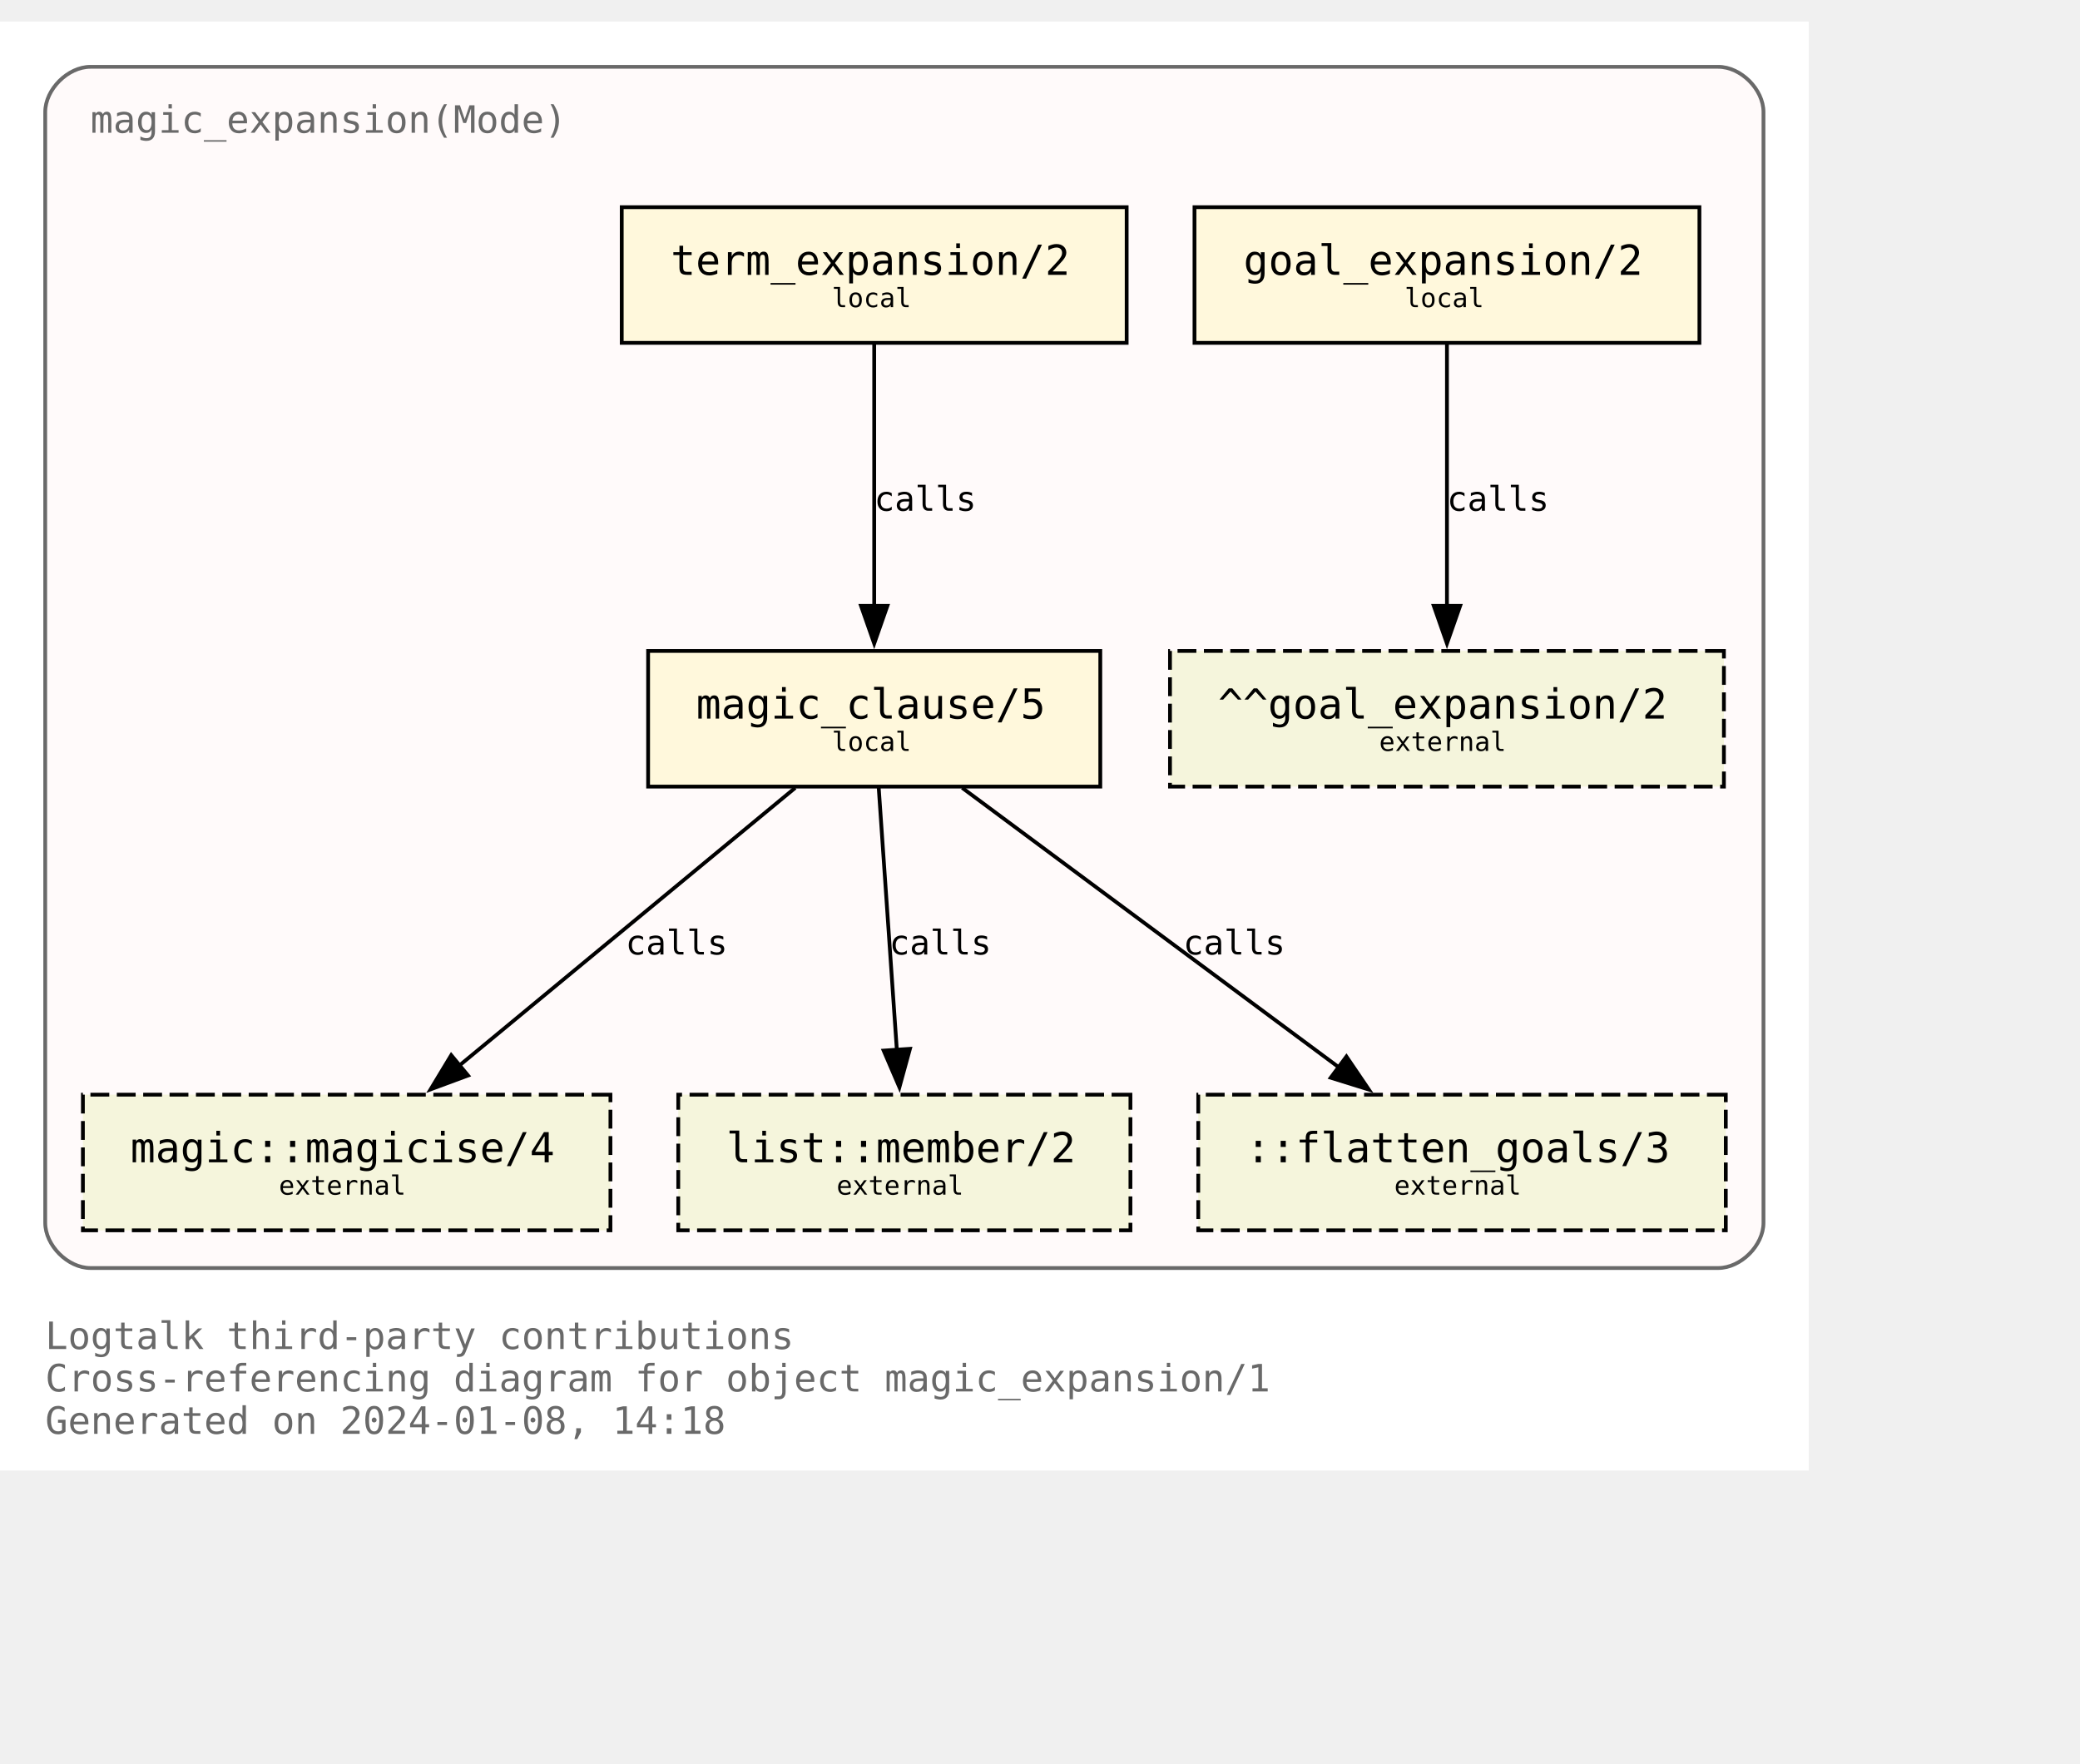
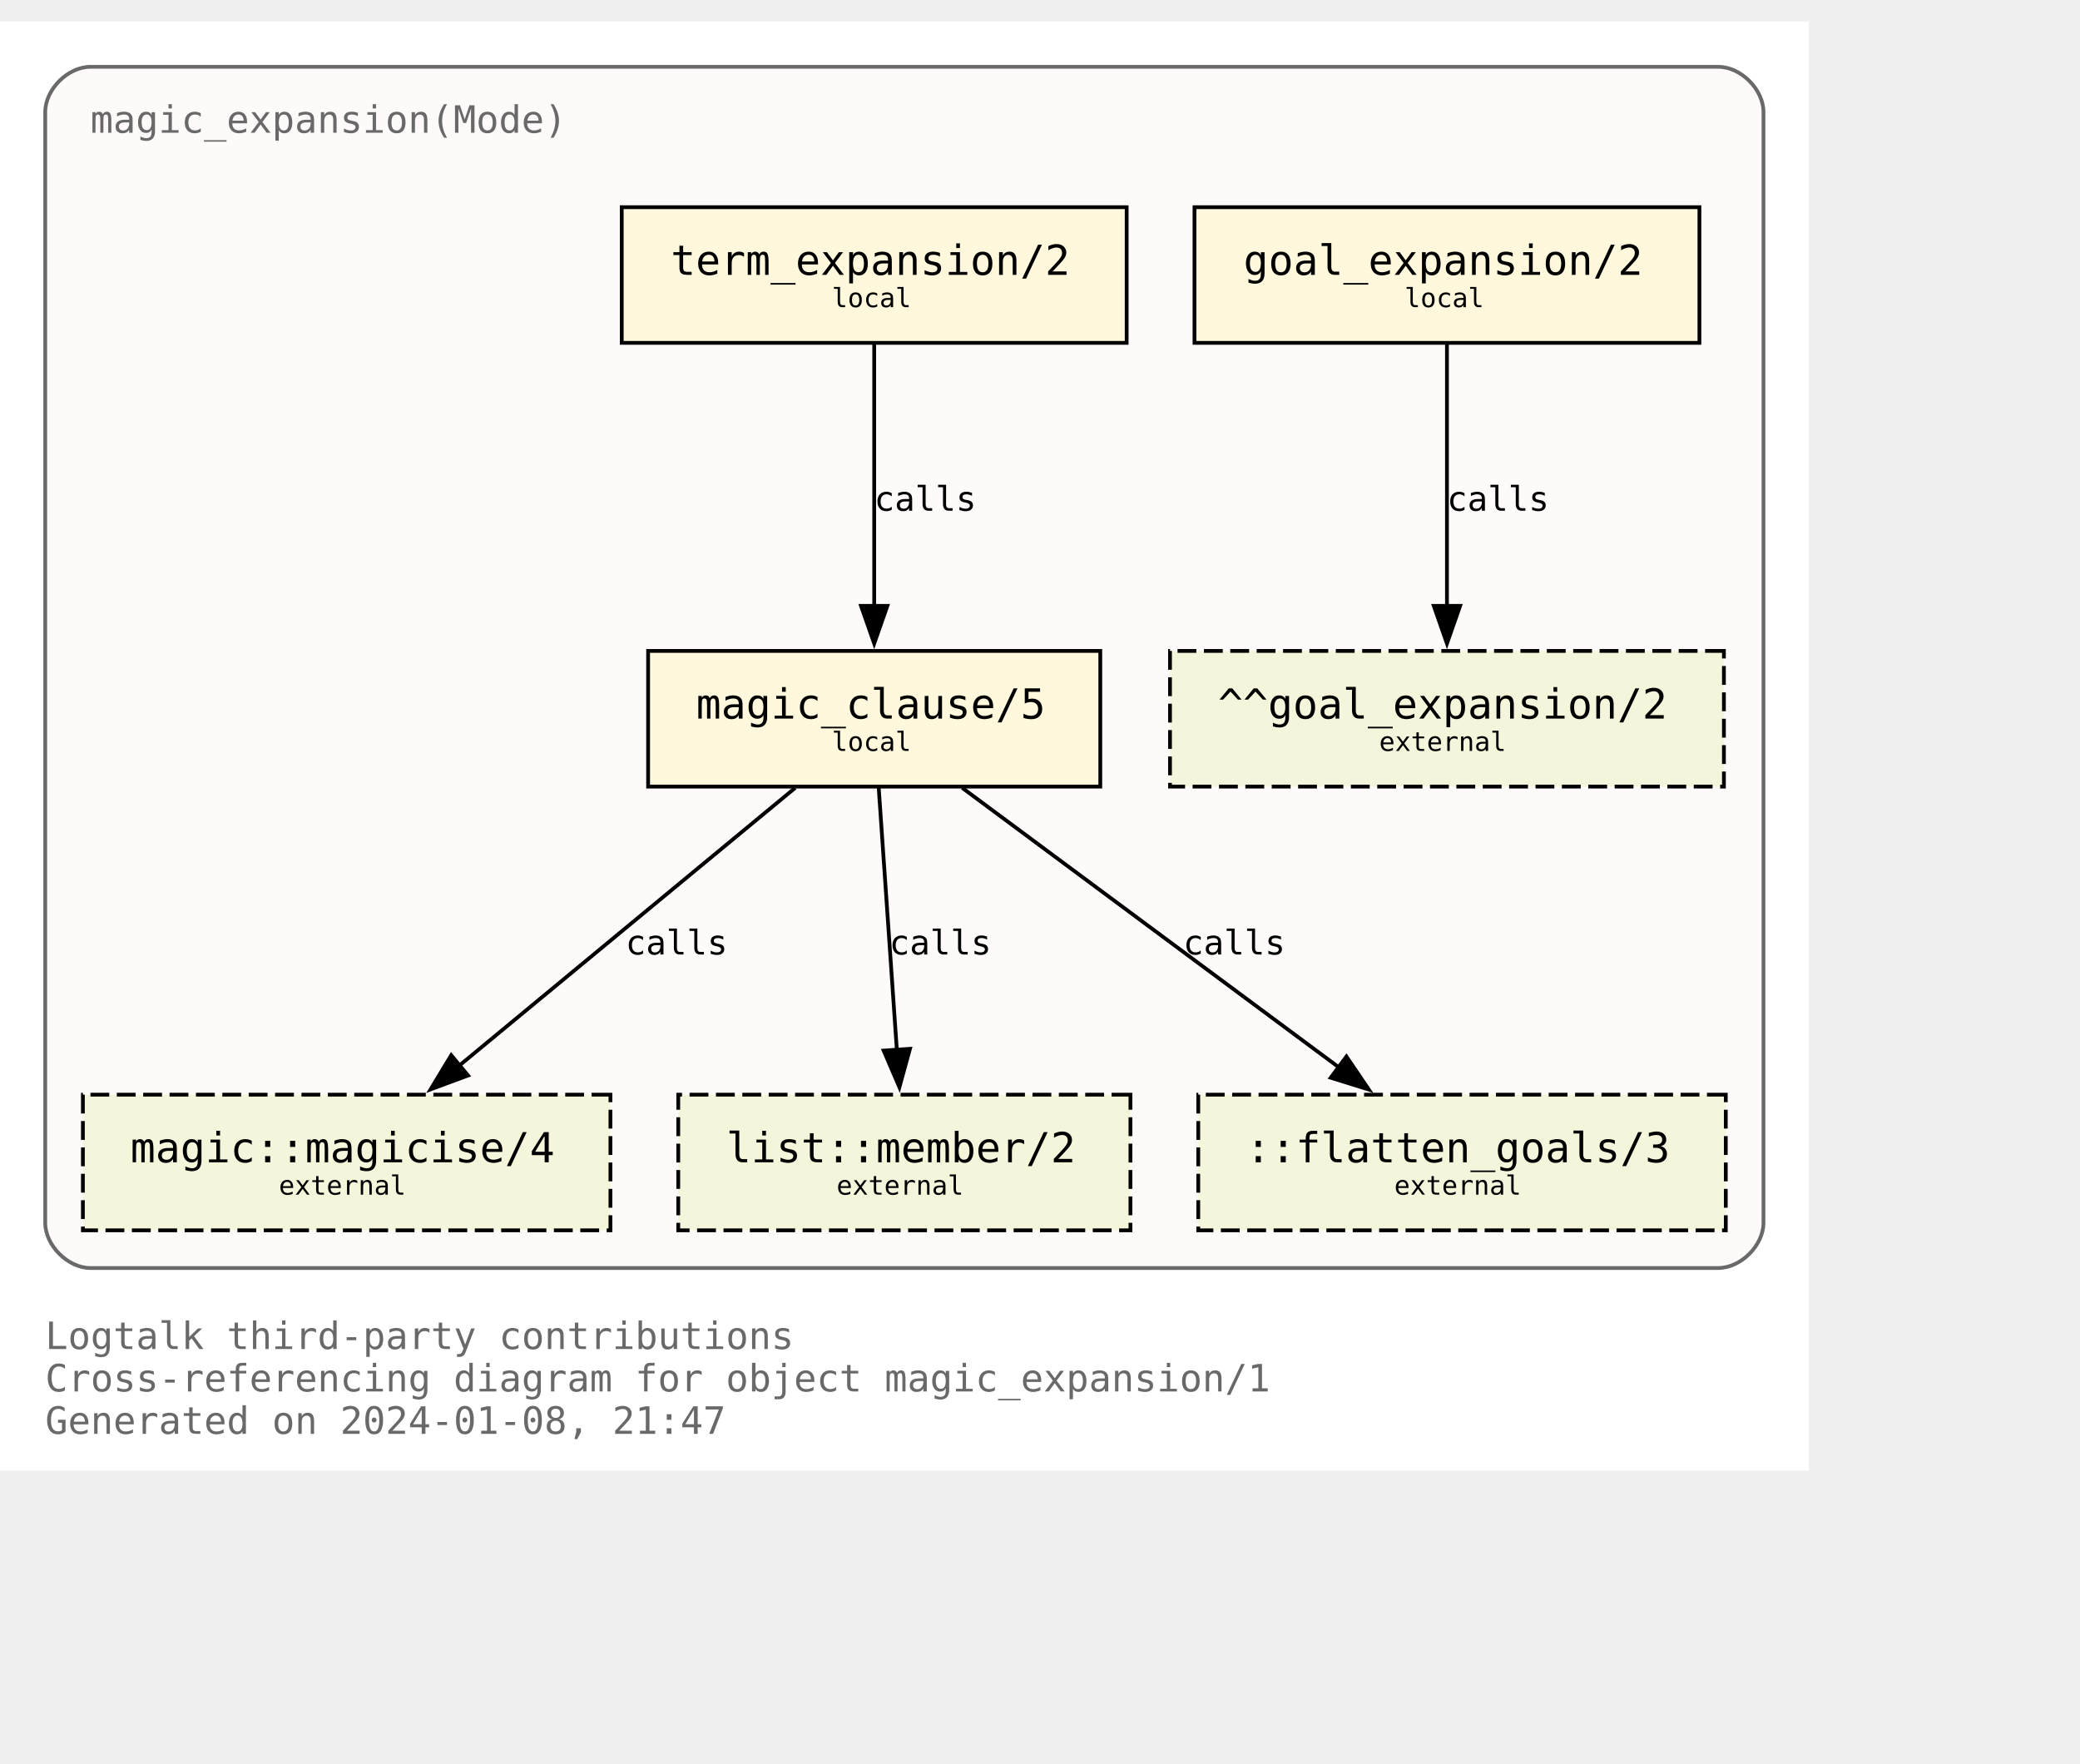
<svg xmlns="http://www.w3.org/2000/svg" xmlns:xlink="http://www.w3.org/1999/xlink" width="624pt" height="529pt" viewBox="72.00 72.00 552.00 456.50">
  <g id="graph0" class="graph" transform="scale(1 1) rotate(0) translate(76 452.5)">
    <polygon fill="white" stroke="none" points="-4,4 -4,-380.5 476,-380.5 476,4 -4,4" />
    <text text-anchor="start" x="8" y="-28.25" font-family="Monospace" font-size="10.00" fill="dimgray">Logtalk third-party contributions</text>
    <text text-anchor="start" x="8" y="-17" font-family="Monospace" font-size="10.00" fill="dimgray">Cross-referencing diagram for object magic_expansion/1</text>
-     <text text-anchor="start" x="8" y="-5.75" font-family="Monospace" font-size="10.00" fill="dimgray">Generated on 2024-01-08, 14:18</text>
+     <text text-anchor="start" x="8" y="-5.75" font-family="Monospace" font-size="10.00" fill="dimgray">Generated on 2024-01-08, 21:47</text>
    <g id="clust1" class="cluster">
      <g id="a_clust1">
        <a xlink:title="magic_expansion(Mode)">
          <path fill="snow" stroke="dimgray" d="M20,-49.75C20,-49.75 452,-49.75 452,-49.75 458,-49.75 464,-55.75 464,-61.75 464,-61.75 464,-356.5 464,-356.5 464,-362.5 458,-368.5 452,-368.5 452,-368.5 20,-368.5 20,-368.5 14,-368.5 8,-362.5 8,-356.5 8,-356.5 8,-61.75 8,-61.75 8,-55.75 14,-49.75 20,-49.75" />
          <g id="a_clust1_0">
-             <a xlink:href="https://github.com/LogtalkDotOrg/logtalk3/tree/142025d9045498b6d77f3485cd8fe7bcd83df5ea/contributions/verdi_neruda/magic_expansion.lgt" xlink:title="https://github.com/LogtalkDotOrg/logtalk3/tree/142025d9045498b6d77f3485cd8fe7bcd83df5ea/contributions/verdi_neruda/magic_expansion.lgt">
+             <a xlink:href="https://github.com/LogtalkDotOrg/logtalk3/tree/80d4127e9beae2f408b6813a9d163658e68b27ba/contributions/verdi_neruda/magic_expansion.lgt" xlink:title="https://github.com/LogtalkDotOrg/logtalk3/tree/80d4127e9beae2f408b6813a9d163658e68b27ba/contributions/verdi_neruda/magic_expansion.lgt">
              <text text-anchor="start" x="20" y="-351" font-family="Monospace" font-size="10.00" fill="dimgray">magic_expansion(Mode)</text>
            </a>
          </g>
        </a>
      </g>
    </g>
    <g id="node1" class="node">
      <g id="a_node1">
-         <a xlink:href="https://github.com/LogtalkDotOrg/logtalk3/tree/142025d9045498b6d77f3485cd8fe7bcd83df5ea/contributions/verdi_neruda/magic_expansion.lgt#L52" xlink:title="https://github.com/LogtalkDotOrg/logtalk3/tree/142025d9045498b6d77f3485cd8fe7bcd83df5ea/contributions/verdi_neruda/magic_expansion.lgt#L52">
+         <a xlink:href="https://github.com/LogtalkDotOrg/logtalk3/tree/80d4127e9beae2f408b6813a9d163658e68b27ba/contributions/verdi_neruda/magic_expansion.lgt#L52" xlink:title="https://github.com/LogtalkDotOrg/logtalk3/tree/80d4127e9beae2f408b6813a9d163658e68b27ba/contributions/verdi_neruda/magic_expansion.lgt#L52">
          <polygon fill="cornsilk" stroke="black" points="447,-331.25 313,-331.25 313,-295.25 447,-295.25 447,-331.25" />
          <text text-anchor="start" x="320.88" y="-314.07" font-family="Monospace" font-size="9.00"> </text>
          <text text-anchor="start" x="326" y="-313.3" font-family="Monospace" font-size="11.00">goal_expansion/2</text>
          <text text-anchor="start" x="433.88" y="-314.07" font-family="Monospace" font-size="9.00"> </text>
          <text text-anchor="start" x="320.88" y="-303.2" font-family="Monospace" font-size="9.00"> </text>
          <text text-anchor="start" x="368.75" y="-304.73" font-family="Monospace" font-size="7.00">local</text>
          <text text-anchor="start" x="433.88" y="-303.2" font-family="Monospace" font-size="9.00"> </text>
        </a>
      </g>
    </g>
    <g id="node7" class="node">
      <polygon fill="beige" stroke="black" stroke-dasharray="5,2" points="453.5,-213.5 306.5,-213.5 306.5,-177.5 453.5,-177.5 453.5,-213.5" />
      <text text-anchor="start" x="314.38" y="-196.32" font-family="Monospace" font-size="9.00"> </text>
      <text text-anchor="start" x="319.25" y="-195.55" font-family="Monospace" font-size="11.00">^^goal_expansion/2</text>
      <text text-anchor="start" x="440.38" y="-196.32" font-family="Monospace" font-size="9.00"> </text>
      <text text-anchor="start" x="314.38" y="-185.45" font-family="Monospace" font-size="9.00"> </text>
      <text text-anchor="start" x="362" y="-186.97" font-family="Monospace" font-size="7.00">external</text>
      <text text-anchor="start" x="440.38" y="-185.45" font-family="Monospace" font-size="9.00"> </text>
    </g>
    <g id="edge3" class="edge">
      <g id="a_edge3">
-         <a xlink:href="https://github.com/LogtalkDotOrg/logtalk3/tree/142025d9045498b6d77f3485cd8fe7bcd83df5ea/contributions/verdi_neruda/magic_expansion.lgt#L52" xlink:title="calls">
+         <a xlink:href="https://github.com/LogtalkDotOrg/logtalk3/tree/80d4127e9beae2f408b6813a9d163658e68b27ba/contributions/verdi_neruda/magic_expansion.lgt#L52" xlink:title="calls">
          <path fill="none" stroke="black" d="M380,-294.92C380,-276.51 380,-247.1 380,-225.21" />
          <polygon fill="black" stroke="black" points="383.5,-225.46 380,-215.46 376.5,-225.46 383.5,-225.46" />
        </a>
      </g>
      <g id="a_edge3-label">
-         <a xlink:href="https://github.com/LogtalkDotOrg/logtalk3/tree/142025d9045498b6d77f3485cd8fe7bcd83df5ea/contributions/verdi_neruda/magic_expansion.lgt#L52" xlink:title="https://github.com/LogtalkDotOrg/logtalk3/tree/142025d9045498b6d77f3485cd8fe7bcd83df5ea/contributions/verdi_neruda/magic_expansion.lgt#L52">
+         <a xlink:href="https://github.com/LogtalkDotOrg/logtalk3/tree/80d4127e9beae2f408b6813a9d163658e68b27ba/contributions/verdi_neruda/magic_expansion.lgt#L52" xlink:title="https://github.com/LogtalkDotOrg/logtalk3/tree/80d4127e9beae2f408b6813a9d163658e68b27ba/contributions/verdi_neruda/magic_expansion.lgt#L52">
          <text text-anchor="start" x="380" y="-250.7" font-family="Monospace" font-size="9.00">calls</text>
        </a>
      </g>
    </g>
    <g id="node2" class="node">
      <g id="a_node2">
-         <a xlink:href="https://github.com/LogtalkDotOrg/logtalk3/tree/142025d9045498b6d77f3485cd8fe7bcd83df5ea/contributions/verdi_neruda/magic_expansion.lgt#L55" xlink:title="https://github.com/LogtalkDotOrg/logtalk3/tree/142025d9045498b6d77f3485cd8fe7bcd83df5ea/contributions/verdi_neruda/magic_expansion.lgt#L55">
+         <a xlink:href="https://github.com/LogtalkDotOrg/logtalk3/tree/80d4127e9beae2f408b6813a9d163658e68b27ba/contributions/verdi_neruda/magic_expansion.lgt#L55" xlink:title="https://github.com/LogtalkDotOrg/logtalk3/tree/80d4127e9beae2f408b6813a9d163658e68b27ba/contributions/verdi_neruda/magic_expansion.lgt#L55">
          <polygon fill="cornsilk" stroke="black" points="295,-331.25 161,-331.25 161,-295.25 295,-295.25 295,-331.25" />
          <text text-anchor="start" x="168.88" y="-314.07" font-family="Monospace" font-size="9.00"> </text>
          <text text-anchor="start" x="174" y="-313.3" font-family="Monospace" font-size="11.00">term_expansion/2</text>
          <text text-anchor="start" x="281.88" y="-314.07" font-family="Monospace" font-size="9.00"> </text>
          <text text-anchor="start" x="168.88" y="-303.2" font-family="Monospace" font-size="9.00"> </text>
          <text text-anchor="start" x="216.75" y="-304.73" font-family="Monospace" font-size="7.00">local</text>
          <text text-anchor="start" x="281.88" y="-303.2" font-family="Monospace" font-size="9.00"> </text>
        </a>
      </g>
    </g>
    <g id="node3" class="node">
      <g id="a_node3">
-         <a xlink:href="https://github.com/LogtalkDotOrg/logtalk3/tree/142025d9045498b6d77f3485cd8fe7bcd83df5ea/contributions/verdi_neruda/magic_expansion.lgt#L62" xlink:title="https://github.com/LogtalkDotOrg/logtalk3/tree/142025d9045498b6d77f3485cd8fe7bcd83df5ea/contributions/verdi_neruda/magic_expansion.lgt#L62">
+         <a xlink:href="https://github.com/LogtalkDotOrg/logtalk3/tree/80d4127e9beae2f408b6813a9d163658e68b27ba/contributions/verdi_neruda/magic_expansion.lgt#L62" xlink:title="https://github.com/LogtalkDotOrg/logtalk3/tree/80d4127e9beae2f408b6813a9d163658e68b27ba/contributions/verdi_neruda/magic_expansion.lgt#L62">
          <polygon fill="cornsilk" stroke="black" points="288,-213.5 168,-213.5 168,-177.5 288,-177.5 288,-213.5" />
          <text text-anchor="start" x="175.88" y="-196.32" font-family="Monospace" font-size="9.00"> </text>
          <text text-anchor="start" x="180.75" y="-195.55" font-family="Monospace" font-size="11.00">magic_clause/5</text>
          <text text-anchor="start" x="274.88" y="-196.32" font-family="Monospace" font-size="9.00"> </text>
          <text text-anchor="start" x="175.88" y="-185.45" font-family="Monospace" font-size="9.00"> </text>
          <text text-anchor="start" x="216.75" y="-186.97" font-family="Monospace" font-size="7.00">local</text>
          <text text-anchor="start" x="274.88" y="-185.45" font-family="Monospace" font-size="9.00"> </text>
        </a>
      </g>
    </g>
    <g id="edge1" class="edge">
      <g id="a_edge1">
-         <a xlink:href="https://github.com/LogtalkDotOrg/logtalk3/tree/142025d9045498b6d77f3485cd8fe7bcd83df5ea/contributions/verdi_neruda/magic_expansion.lgt#L55" xlink:title="calls">
+         <a xlink:href="https://github.com/LogtalkDotOrg/logtalk3/tree/80d4127e9beae2f408b6813a9d163658e68b27ba/contributions/verdi_neruda/magic_expansion.lgt#L55" xlink:title="calls">
          <path fill="none" stroke="black" d="M228,-294.92C228,-276.51 228,-247.1 228,-225.21" />
          <polygon fill="black" stroke="black" points="231.5,-225.46 228,-215.46 224.5,-225.46 231.5,-225.46" />
        </a>
      </g>
      <g id="a_edge1-label">
-         <a xlink:href="https://github.com/LogtalkDotOrg/logtalk3/tree/142025d9045498b6d77f3485cd8fe7bcd83df5ea/contributions/verdi_neruda/magic_expansion.lgt#L55" xlink:title="https://github.com/LogtalkDotOrg/logtalk3/tree/142025d9045498b6d77f3485cd8fe7bcd83df5ea/contributions/verdi_neruda/magic_expansion.lgt#L55">
+         <a xlink:href="https://github.com/LogtalkDotOrg/logtalk3/tree/80d4127e9beae2f408b6813a9d163658e68b27ba/contributions/verdi_neruda/magic_expansion.lgt#L55" xlink:title="https://github.com/LogtalkDotOrg/logtalk3/tree/80d4127e9beae2f408b6813a9d163658e68b27ba/contributions/verdi_neruda/magic_expansion.lgt#L55">
          <text text-anchor="start" x="228" y="-250.7" font-family="Monospace" font-size="9.00">calls</text>
        </a>
      </g>
    </g>
    <g id="node4" class="node">
      <g id="a_node4">
        <a xlink:href="https://logtalk.org/library/magic_0.html#magicise/4" xlink:title="https://logtalk.org/library/magic_0.html#magicise/4">
          <polygon fill="beige" stroke="black" stroke-dasharray="5,2" points="158,-95.75 18,-95.75 18,-59.75 158,-59.75 158,-95.75" />
          <text text-anchor="start" x="25.88" y="-78.58" font-family="Monospace" font-size="9.00"> </text>
          <text text-anchor="start" x="30.62" y="-77.8" font-family="Monospace" font-size="11.00">magic::magicise/4</text>
          <text text-anchor="start" x="144.88" y="-78.58" font-family="Monospace" font-size="9.00"> </text>
          <text text-anchor="start" x="25.88" y="-67.7" font-family="Monospace" font-size="9.00"> </text>
          <text text-anchor="start" x="70" y="-69.22" font-family="Monospace" font-size="7.00">external</text>
          <text text-anchor="start" x="144.88" y="-67.7" font-family="Monospace" font-size="9.00"> </text>
        </a>
      </g>
    </g>
    <g id="edge4" class="edge">
      <g id="a_edge4">
-         <a xlink:href="https://github.com/LogtalkDotOrg/logtalk3/tree/142025d9045498b6d77f3485cd8fe7bcd83df5ea/contributions/verdi_neruda/magic_expansion.lgt#L62" xlink:title="calls">
+         <a xlink:href="https://github.com/LogtalkDotOrg/logtalk3/tree/80d4127e9beae2f408b6813a9d163658e68b27ba/contributions/verdi_neruda/magic_expansion.lgt#L62" xlink:title="calls">
          <path fill="none" stroke="black" d="M207.04,-177.17C183.33,-157.57 144.53,-125.49 117.7,-103.31" />
          <polygon fill="black" stroke="black" points="120.21,-100.84 110.27,-97.16 115.75,-106.23 120.21,-100.84" />
        </a>
      </g>
      <g id="a_edge4-label">
-         <a xlink:href="https://github.com/LogtalkDotOrg/logtalk3/tree/142025d9045498b6d77f3485cd8fe7bcd83df5ea/contributions/verdi_neruda/magic_expansion.lgt#L62" xlink:title="https://github.com/LogtalkDotOrg/logtalk3/tree/142025d9045498b6d77f3485cd8fe7bcd83df5ea/contributions/verdi_neruda/magic_expansion.lgt#L62">
+         <a xlink:href="https://github.com/LogtalkDotOrg/logtalk3/tree/80d4127e9beae2f408b6813a9d163658e68b27ba/contributions/verdi_neruda/magic_expansion.lgt#L62" xlink:title="https://github.com/LogtalkDotOrg/logtalk3/tree/80d4127e9beae2f408b6813a9d163658e68b27ba/contributions/verdi_neruda/magic_expansion.lgt#L62">
          <text text-anchor="start" x="162" y="-132.95" font-family="Monospace" font-size="9.00">calls</text>
        </a>
      </g>
    </g>
    <g id="node5" class="node">
      <g id="a_node5">
        <a xlink:href="https://logtalk.org/library/listp_0.html#member/2" xlink:title="https://logtalk.org/library/listp_0.html#member/2">
          <polygon fill="beige" stroke="black" stroke-dasharray="5,2" points="296,-95.75 176,-95.75 176,-59.75 296,-59.75 296,-95.75" />
          <text text-anchor="start" x="183.88" y="-78.58" font-family="Monospace" font-size="9.00"> </text>
          <text text-anchor="start" x="188.75" y="-77.8" font-family="Monospace" font-size="11.00">list::member/2</text>
          <text text-anchor="start" x="282.88" y="-78.58" font-family="Monospace" font-size="9.00"> </text>
          <text text-anchor="start" x="183.88" y="-67.7" font-family="Monospace" font-size="9.00"> </text>
          <text text-anchor="start" x="218" y="-69.22" font-family="Monospace" font-size="7.00">external</text>
          <text text-anchor="start" x="282.88" y="-67.7" font-family="Monospace" font-size="9.00"> </text>
        </a>
      </g>
    </g>
    <g id="edge5" class="edge">
      <g id="a_edge5">
-         <a xlink:href="https://github.com/LogtalkDotOrg/logtalk3/tree/142025d9045498b6d77f3485cd8fe7bcd83df5ea/contributions/verdi_neruda/magic_expansion.lgt#L62" xlink:title="calls">
+         <a xlink:href="https://github.com/LogtalkDotOrg/logtalk3/tree/80d4127e9beae2f408b6813a9d163658e68b27ba/contributions/verdi_neruda/magic_expansion.lgt#L62" xlink:title="calls">
          <path fill="none" stroke="black" d="M229.2,-177.17C230.47,-158.76 232.5,-129.35 234.02,-107.46" />
          <polygon fill="black" stroke="black" points="237.49,-107.92 234.69,-97.71 230.51,-107.44 237.49,-107.92" />
        </a>
      </g>
      <g id="a_edge5-label">
-         <a xlink:href="https://github.com/LogtalkDotOrg/logtalk3/tree/142025d9045498b6d77f3485cd8fe7bcd83df5ea/contributions/verdi_neruda/magic_expansion.lgt#L62" xlink:title="https://github.com/LogtalkDotOrg/logtalk3/tree/142025d9045498b6d77f3485cd8fe7bcd83df5ea/contributions/verdi_neruda/magic_expansion.lgt#L62">
+         <a xlink:href="https://github.com/LogtalkDotOrg/logtalk3/tree/80d4127e9beae2f408b6813a9d163658e68b27ba/contributions/verdi_neruda/magic_expansion.lgt#L62" xlink:title="https://github.com/LogtalkDotOrg/logtalk3/tree/80d4127e9beae2f408b6813a9d163658e68b27ba/contributions/verdi_neruda/magic_expansion.lgt#L62">
          <text text-anchor="start" x="232" y="-132.95" font-family="Monospace" font-size="9.00">calls</text>
        </a>
      </g>
    </g>
    <g id="node6" class="node">
      <polygon fill="beige" stroke="black" stroke-dasharray="5,2" points="454,-95.75 314,-95.75 314,-59.75 454,-59.75 454,-95.75" />
      <text text-anchor="start" x="321.88" y="-78.58" font-family="Monospace" font-size="9.00"> </text>
      <text text-anchor="start" x="326.62" y="-77.8" font-family="Monospace" font-size="11.00">::flatten_goals/3</text>
      <text text-anchor="start" x="440.88" y="-78.58" font-family="Monospace" font-size="9.00"> </text>
      <text text-anchor="start" x="321.88" y="-67.7" font-family="Monospace" font-size="9.00"> </text>
      <text text-anchor="start" x="366" y="-69.22" font-family="Monospace" font-size="7.00">external</text>
      <text text-anchor="start" x="440.88" y="-67.7" font-family="Monospace" font-size="9.00"> </text>
    </g>
    <g id="edge2" class="edge">
      <g id="a_edge2">
-         <a xlink:href="https://github.com/LogtalkDotOrg/logtalk3/tree/142025d9045498b6d77f3485cd8fe7bcd83df5ea/contributions/verdi_neruda/magic_expansion.lgt#L62" xlink:title="calls">
+         <a xlink:href="https://github.com/LogtalkDotOrg/logtalk3/tree/80d4127e9beae2f408b6813a9d163658e68b27ba/contributions/verdi_neruda/magic_expansion.lgt#L62" xlink:title="calls">
          <path fill="none" stroke="black" d="M251.35,-177.17C277.89,-157.48 321.39,-125.21 351.29,-103.02" />
          <polygon fill="black" stroke="black" points="353.32,-105.87 359.27,-97.1 349.15,-100.25 353.32,-105.87" />
        </a>
      </g>
      <g id="a_edge2-label">
-         <a xlink:href="https://github.com/LogtalkDotOrg/logtalk3/tree/142025d9045498b6d77f3485cd8fe7bcd83df5ea/contributions/verdi_neruda/magic_expansion.lgt#L62" xlink:title="https://github.com/LogtalkDotOrg/logtalk3/tree/142025d9045498b6d77f3485cd8fe7bcd83df5ea/contributions/verdi_neruda/magic_expansion.lgt#L62">
+         <a xlink:href="https://github.com/LogtalkDotOrg/logtalk3/tree/80d4127e9beae2f408b6813a9d163658e68b27ba/contributions/verdi_neruda/magic_expansion.lgt#L62" xlink:title="https://github.com/LogtalkDotOrg/logtalk3/tree/80d4127e9beae2f408b6813a9d163658e68b27ba/contributions/verdi_neruda/magic_expansion.lgt#L62">
          <text text-anchor="start" x="310" y="-132.95" font-family="Monospace" font-size="9.00">calls</text>
        </a>
      </g>
    </g>
  </g>
</svg>
